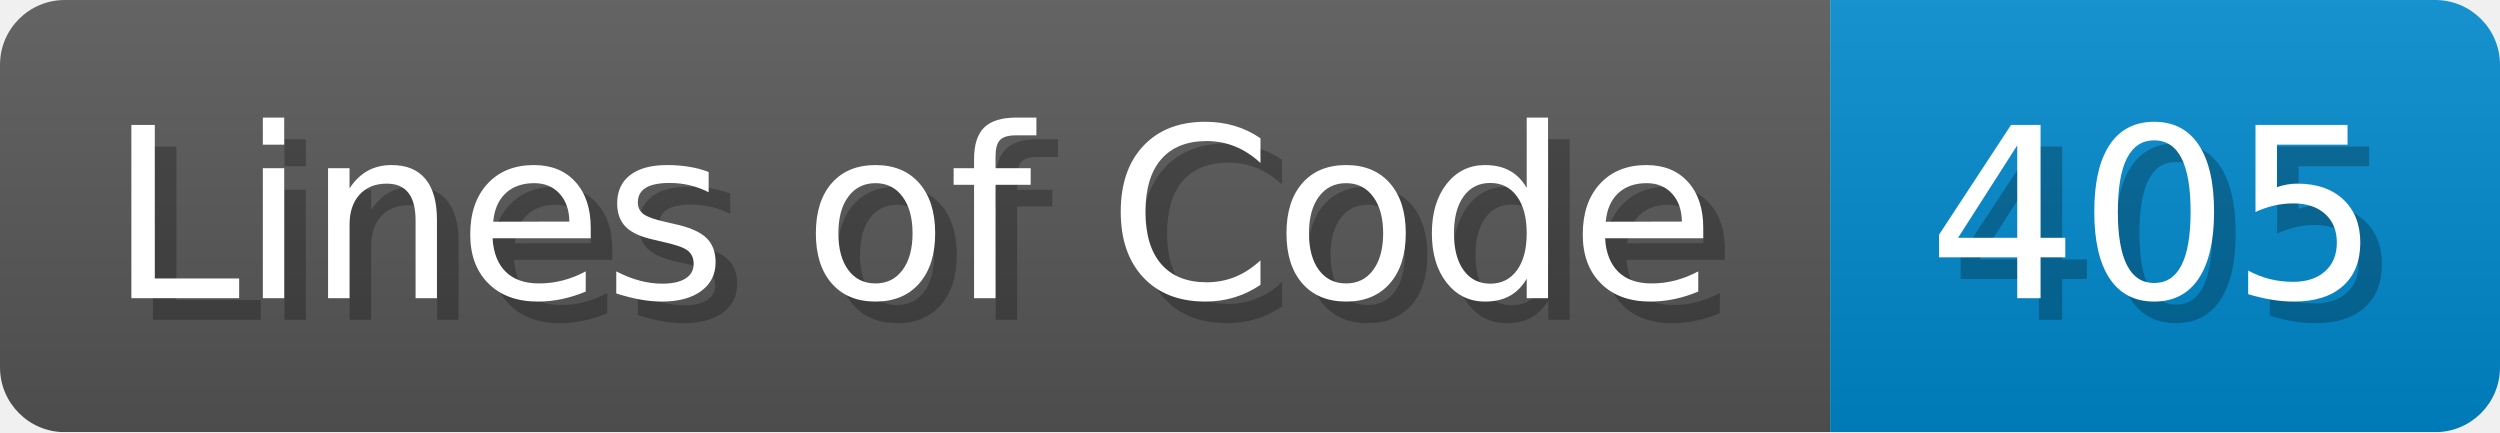
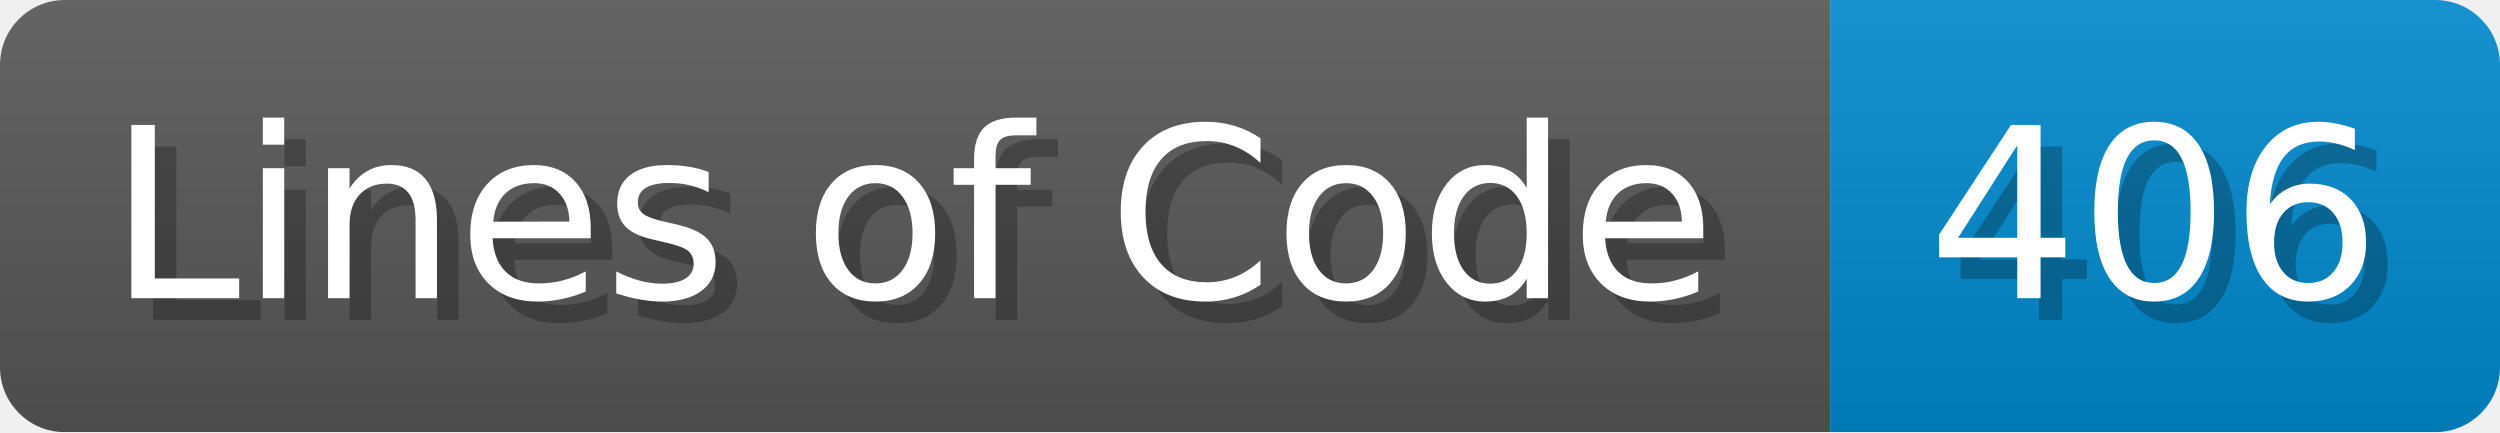
<svg xmlns="http://www.w3.org/2000/svg" width="115.7" height="20" viewBox="0 0 1157 200">
  <linearGradient id="a" x2="0" y2="100%">
    <stop offset="0" stop-opacity=".1" stop-color="#EEE" />
    <stop offset="1" stop-opacity=".1" />
  </linearGradient>
  <mask id="m">
    <rect width="1157" height="200" rx="30" fill="#FFF" />
  </mask>
  <g mask="url(#m)">
    <rect width="847" height="200" fill="#555" />
    <rect width="310" height="200" fill="#08C" x="847" />
    <rect width="1157" height="200" fill="url(#a)" />
  </g>
  <g fill="#fff" text-anchor="start" font-family="Verdana,DejaVu Sans,sans-serif" font-size="110">
    <text x="60" y="148" textLength="747" fill="#000" opacity="0.25">Lines of Code</text>
    <text x="50" y="138" textLength="747">Lines of Code</text>
-     <text x="902" y="148" textLength="210" fill="#000" opacity="0.25">405</text>
-     <text x="892" y="138" textLength="210">405</text>
+     <text x="902" y="148" textLength="210" fill="#000" opacity="0.25">406</text>
+     <text x="892" y="138" textLength="210">406</text>
  </g>
</svg>
